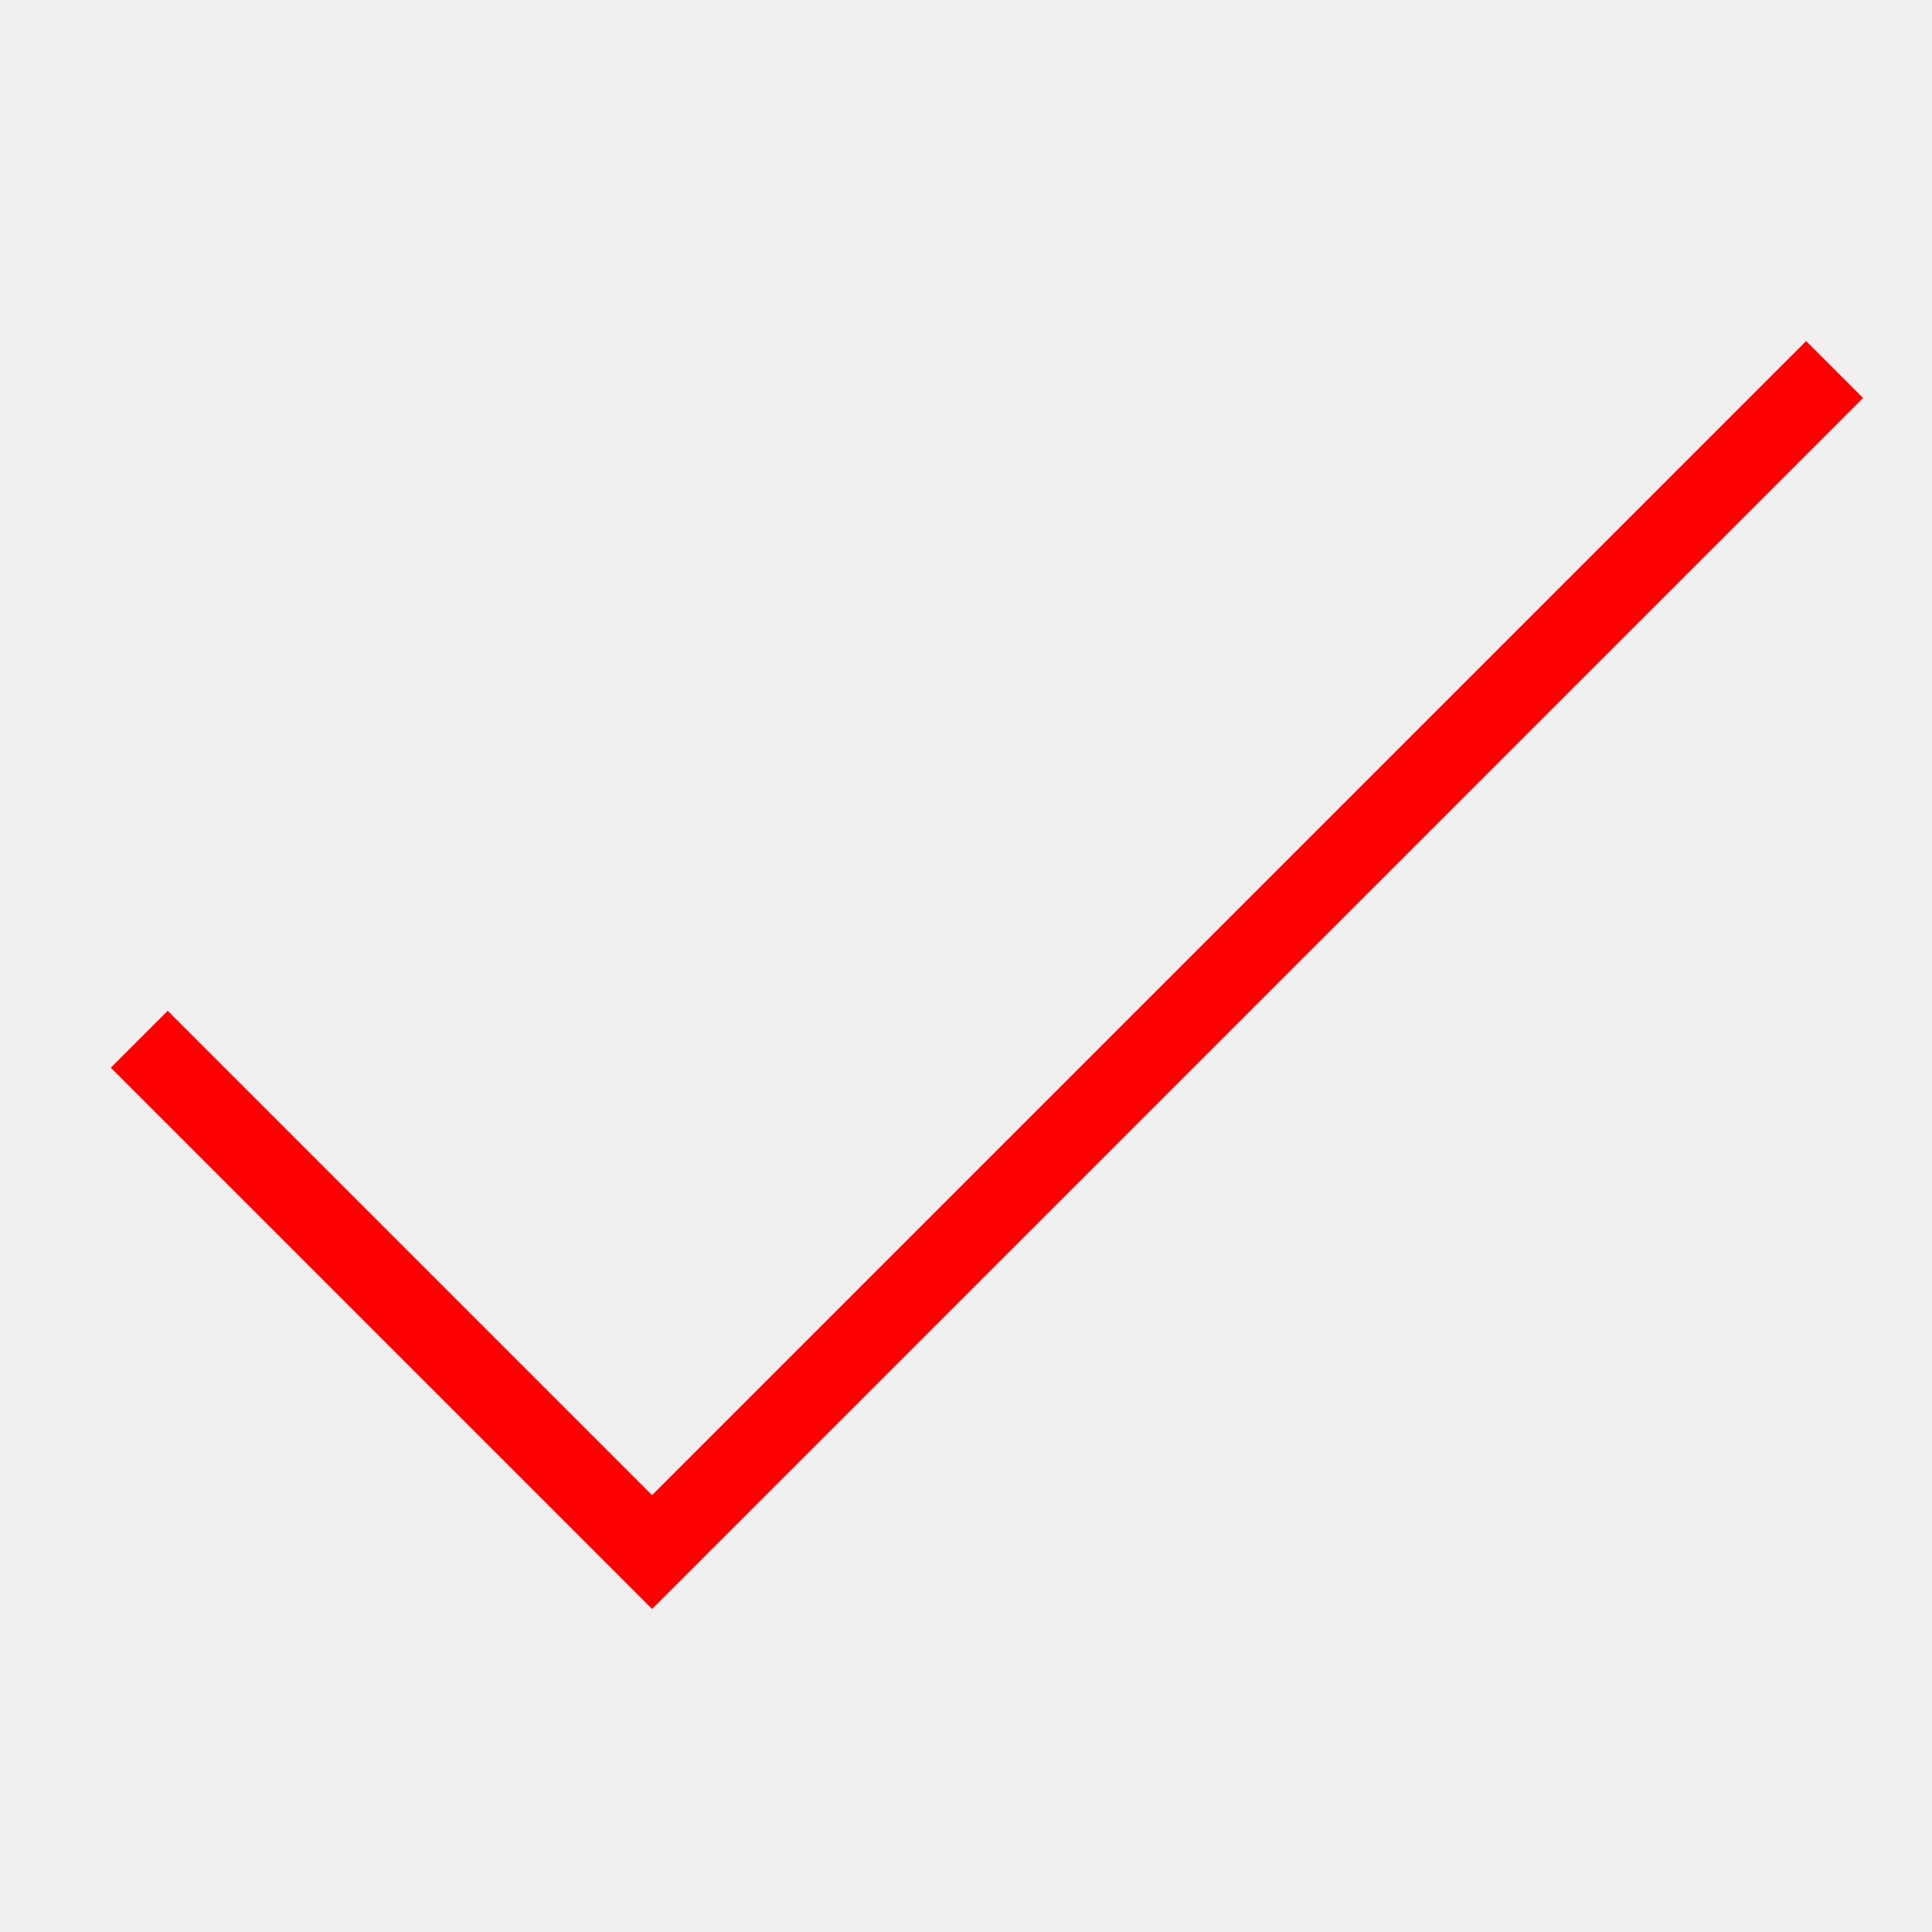
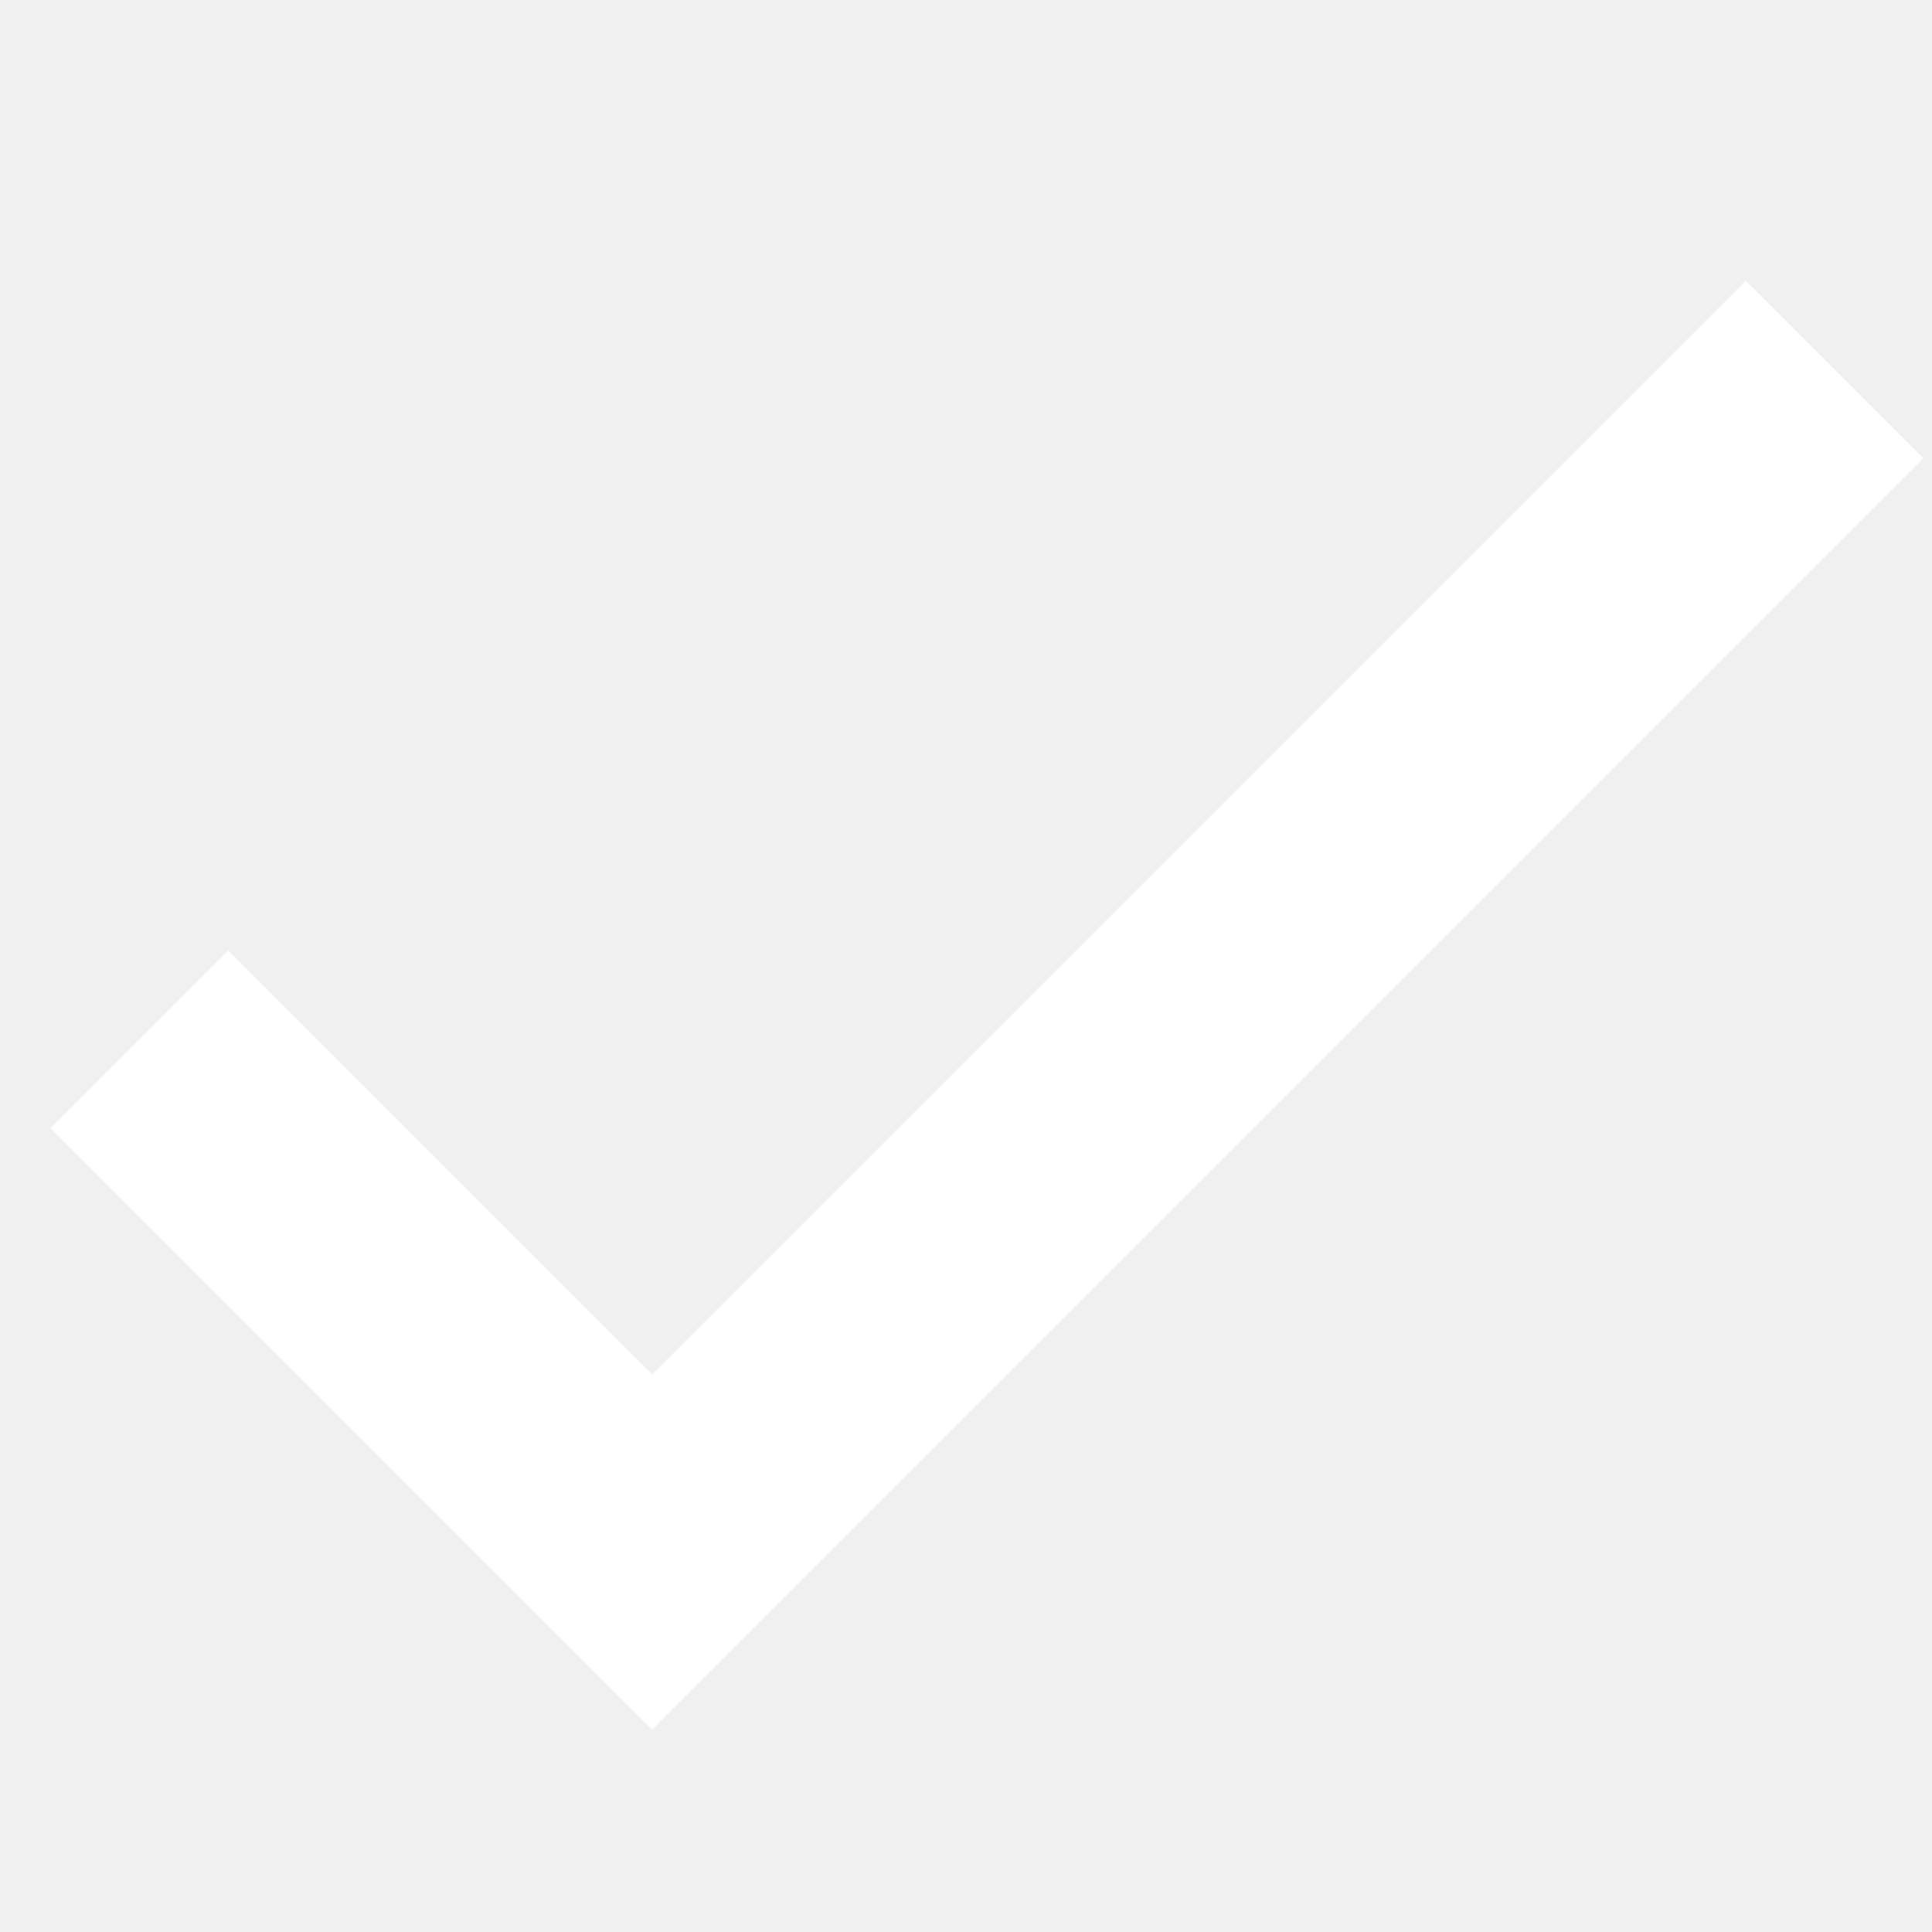
- <svg viewBox="0 0 24 24">
-   <path fill="none" stroke="red" d="M1.73,12.91 8.1,19.28 22.79,4.59" />
+ <svg xmlns="http://www.w3.org/2000/svg" viewBox="0 0 24 24">
+   <path fill="none" stroke="white" stroke-width="3.12" d="M1.73,12.91 8.1,19.28 22.79,4.59" />
</svg>
